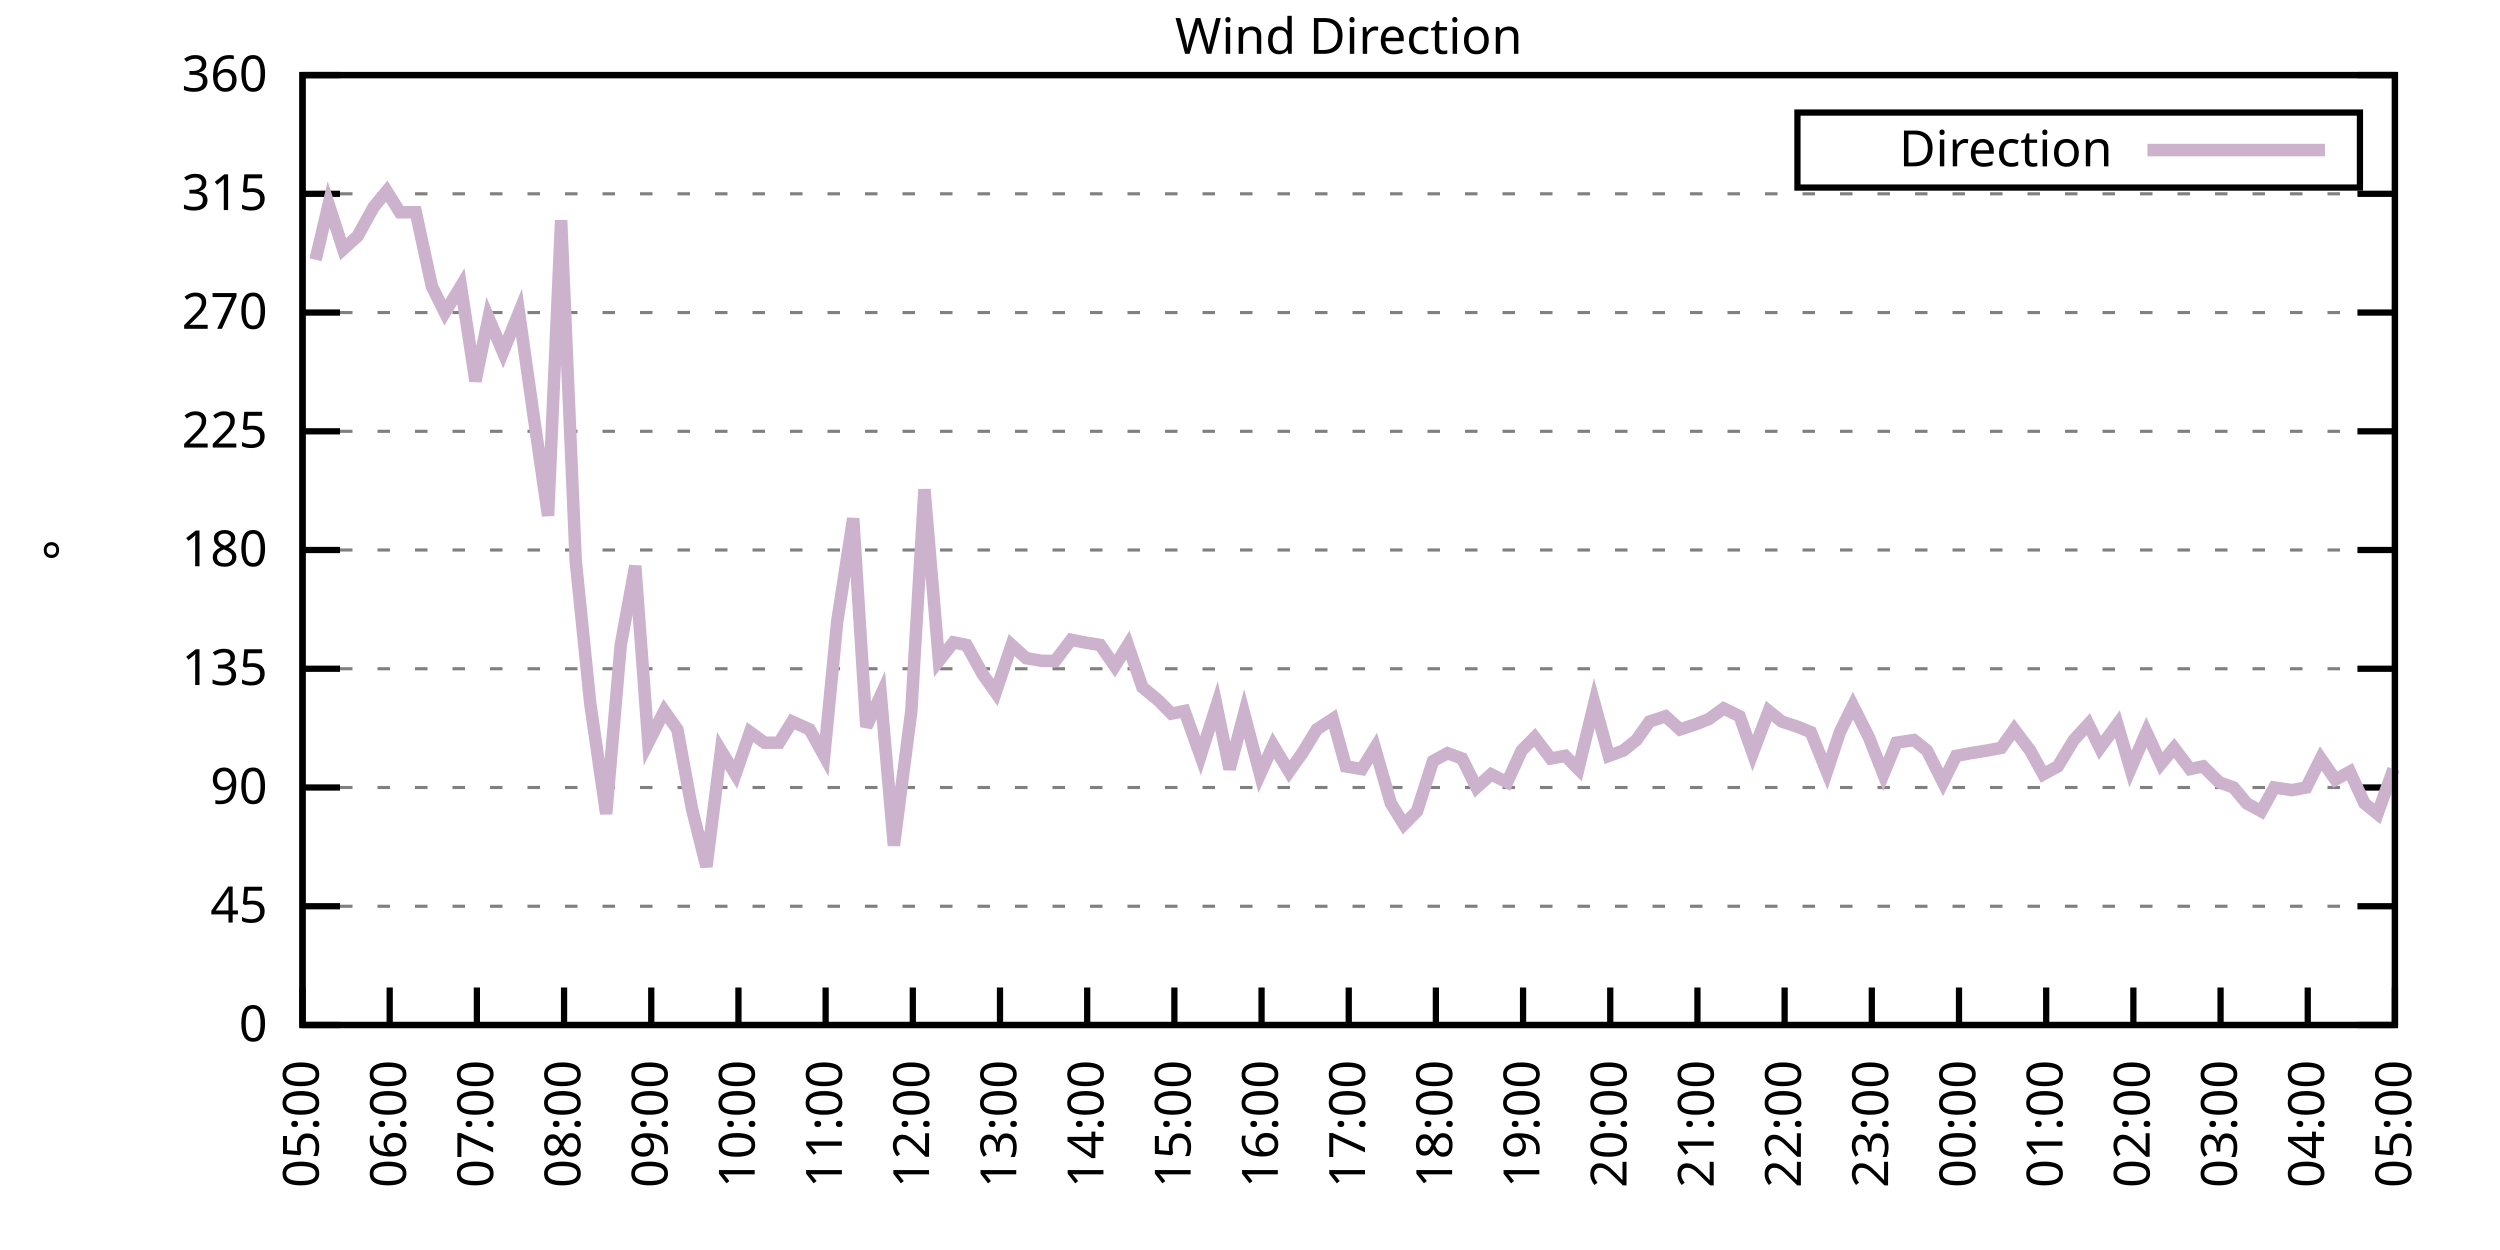
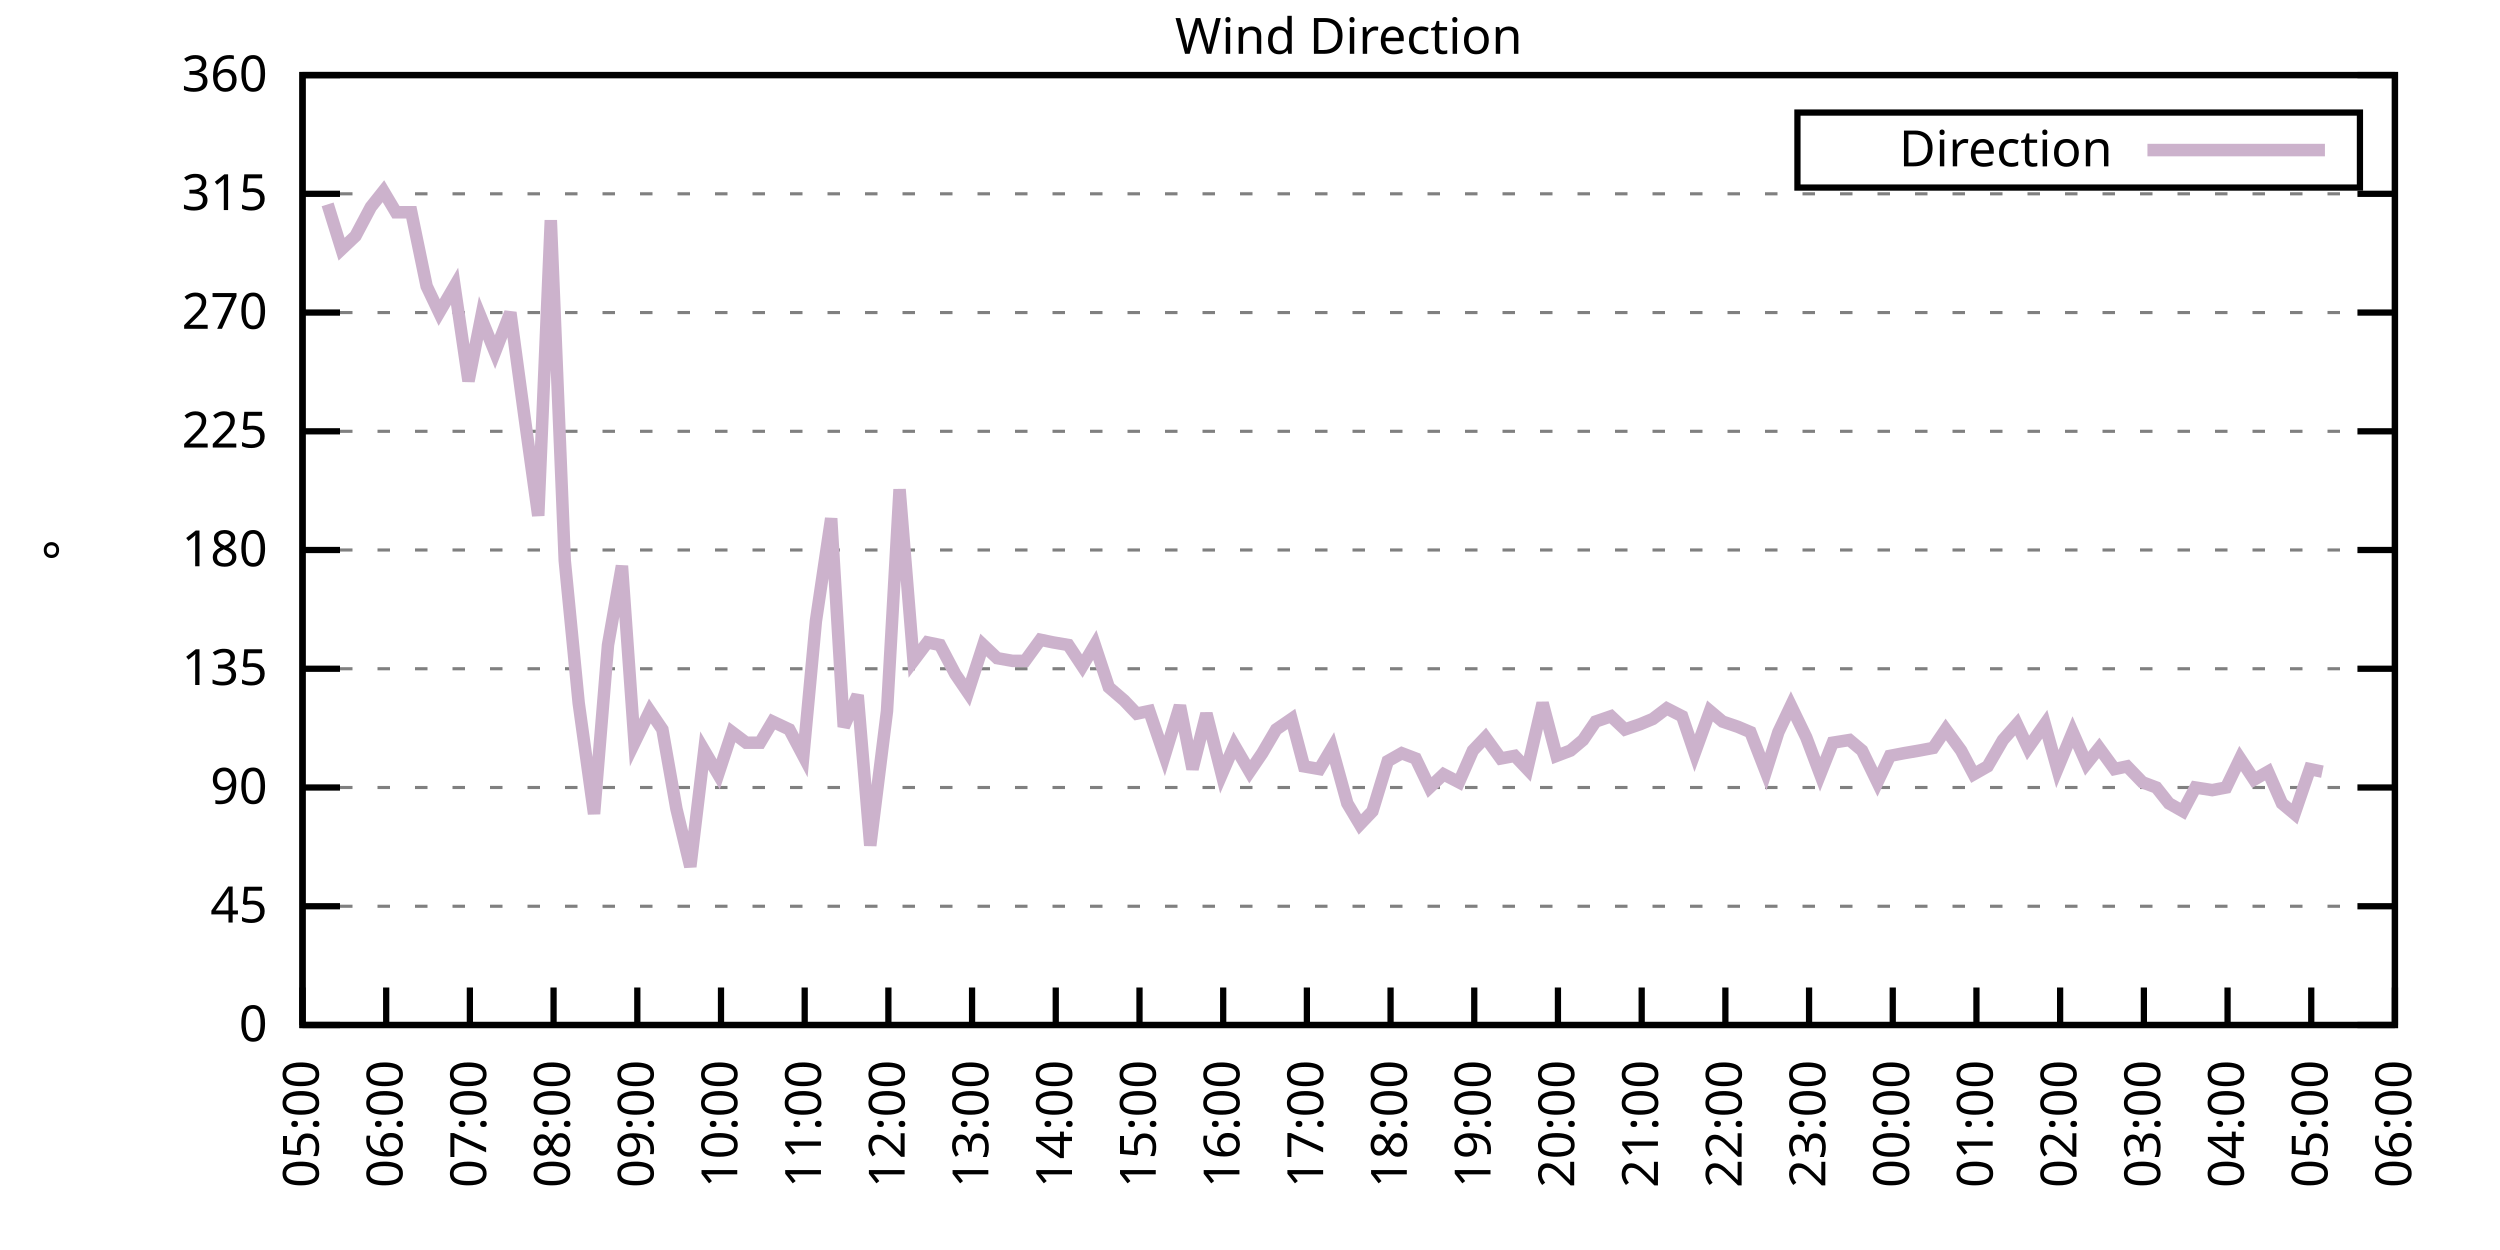
<svg xmlns="http://www.w3.org/2000/svg" xmlns:xlink="http://www.w3.org/1999/xlink" width="400" height="200" viewBox="0 0 400 200">
  <g id="gnuplot_canvas">
    <rect x="0" y="0" width="400" height="200" fill="none" />
    <defs>
      <circle id="gpDot" r="0.5" stroke-width="0.5" stroke="currentColor" />
      <path id="gpPt0" stroke-width="0.333" stroke="currentColor" d="M-1,0 h2 M0,-1 v2" />
      <path id="gpPt1" stroke-width="0.333" stroke="currentColor" d="M-1,-1 L1,1 M1,-1 L-1,1" />
      <path id="gpPt2" stroke-width="0.333" stroke="currentColor" d="M-1,0 L1,0 M0,-1 L0,1 M-1,-1 L1,1 M-1,1 L1,-1" />
      <rect id="gpPt3" stroke-width="0.333" stroke="currentColor" x="-1" y="-1" width="2" height="2" />
      <rect id="gpPt4" stroke-width="0.333" stroke="currentColor" fill="currentColor" x="-1" y="-1" width="2" height="2" />
      <circle id="gpPt5" stroke-width="0.333" stroke="currentColor" cx="0" cy="0" r="1" />
      <use xlink:href="#gpPt5" id="gpPt6" fill="currentColor" stroke="none" />
      <path id="gpPt7" stroke-width="0.333" stroke="currentColor" d="M0,-1.33 L-1.33,0.67 L1.33,0.67 z" />
      <use xlink:href="#gpPt7" id="gpPt8" fill="currentColor" stroke="none" />
      <use xlink:href="#gpPt7" id="gpPt9" stroke="currentColor" transform="rotate(180)" />
      <use xlink:href="#gpPt9" id="gpPt10" fill="currentColor" stroke="none" />
      <use xlink:href="#gpPt3" id="gpPt11" stroke="currentColor" transform="rotate(45)" />
      <use xlink:href="#gpPt11" id="gpPt12" fill="currentColor" stroke="none" />
      <path id="gpPt13" stroke-width="0.333" stroke="currentColor" d="M0,1.330 L1.265,0.411 L0.782,-1.067 L-0.782,-1.076 L-1.265,0.411 z" />
      <use xlink:href="#gpPt13" id="gpPt14" fill="currentColor" stroke="none" />
      <filter id="textbox" filterUnits="objectBoundingBox" x="0" y="0" height="1" width="1">
        <feFlood flood-color="white" flood-opacity="1" result="bgnd" />
        <feComposite in="SourceGraphic" in2="bgnd" operator="atop" />
      </filter>
      <filter id="greybox" filterUnits="objectBoundingBox" x="0" y="0" height="1" width="1">
        <feFlood flood-color="lightgrey" flood-opacity="1" result="grey" />
        <feComposite in="SourceGraphic" in2="grey" operator="atop" />
      </filter>
    </defs>
    <g fill="none" color="white" stroke="currentColor" stroke-width="1.00" stroke-linecap="butt" stroke-linejoin="miter">
</g>
    <g fill="none" color="black" stroke="currentColor" stroke-width="1.00" stroke-linecap="butt" stroke-linejoin="miter">
      <g stroke="none" shape-rendering="crispEdges">
        <polygon fill="rgb(255, 255, 255)" points="48.40,164.00 383.18,164.00 383.18,12.02 48.40,12.02 " />
      </g>
    </g>
    <g fill="none" color="black" stroke="currentColor" stroke-width="1.00" stroke-linecap="butt" stroke-linejoin="miter">
</g>
    <g fill="none" color="black" stroke="black" stroke-width="0.50" stroke-linecap="butt" stroke-linejoin="miter">
</g>
    <g fill="none" color="gray" stroke="currentColor" stroke-width="0.50" stroke-linecap="butt" stroke-linejoin="miter">
      <path stroke="gray" stroke-dasharray="2,4" class="gridline" d="M48.40,164.00 L383.19,164.00  " />
    </g>
    <g fill="none" color="gray" stroke="gray" stroke-width="1.00" stroke-linecap="butt" stroke-linejoin="miter">
</g>
    <g fill="none" color="black" stroke="currentColor" stroke-width="1.00" stroke-linecap="butt" stroke-linejoin="miter">
      <path stroke="black" d="M48.40,164.00 L54.40,164.00 M383.19,164.00 L377.19,164.00  " />
      <g transform="translate(42.80,166.60)" stroke="none" fill="black" font-family="Sans" font-size="8.00" text-anchor="end">
        <text>
          <tspan font-family="Sans"> 0</tspan>
        </text>
      </g>
    </g>
    <g fill="none" color="black" stroke="currentColor" stroke-width="1.00" stroke-linecap="butt" stroke-linejoin="miter">
</g>
    <g fill="none" color="black" stroke="black" stroke-width="0.50" stroke-linecap="butt" stroke-linejoin="miter">
</g>
    <g fill="none" color="gray" stroke="currentColor" stroke-width="0.50" stroke-linecap="butt" stroke-linejoin="miter">
      <path stroke="gray" stroke-dasharray="2,4" class="gridline" d="M48.40,145.00 L383.19,145.00  " />
    </g>
    <g fill="none" color="gray" stroke="gray" stroke-width="1.00" stroke-linecap="butt" stroke-linejoin="miter">
</g>
    <g fill="none" color="black" stroke="currentColor" stroke-width="1.00" stroke-linecap="butt" stroke-linejoin="miter">
      <path stroke="black" d="M48.40,145.00 L54.40,145.00 M383.19,145.00 L377.19,145.00  " />
      <g transform="translate(42.80,147.60)" stroke="none" fill="black" font-family="Sans" font-size="8.00" text-anchor="end">
        <text>
          <tspan font-family="Sans"> 45</tspan>
        </text>
      </g>
    </g>
    <g fill="none" color="black" stroke="currentColor" stroke-width="1.00" stroke-linecap="butt" stroke-linejoin="miter">
</g>
    <g fill="none" color="black" stroke="black" stroke-width="0.50" stroke-linecap="butt" stroke-linejoin="miter">
</g>
    <g fill="none" color="gray" stroke="currentColor" stroke-width="0.50" stroke-linecap="butt" stroke-linejoin="miter">
      <path stroke="gray" stroke-dasharray="2,4" class="gridline" d="M48.40,126.00 L383.19,126.00  " />
    </g>
    <g fill="none" color="gray" stroke="gray" stroke-width="1.00" stroke-linecap="butt" stroke-linejoin="miter">
</g>
    <g fill="none" color="black" stroke="currentColor" stroke-width="1.00" stroke-linecap="butt" stroke-linejoin="miter">
      <path stroke="black" d="M48.40,126.00 L54.40,126.00 M383.19,126.00 L377.19,126.00  " />
      <g transform="translate(42.80,128.60)" stroke="none" fill="black" font-family="Sans" font-size="8.00" text-anchor="end">
        <text>
          <tspan font-family="Sans"> 90</tspan>
        </text>
      </g>
    </g>
    <g fill="none" color="black" stroke="currentColor" stroke-width="1.00" stroke-linecap="butt" stroke-linejoin="miter">
</g>
    <g fill="none" color="black" stroke="black" stroke-width="0.50" stroke-linecap="butt" stroke-linejoin="miter">
</g>
    <g fill="none" color="gray" stroke="currentColor" stroke-width="0.50" stroke-linecap="butt" stroke-linejoin="miter">
      <path stroke="gray" stroke-dasharray="2,4" class="gridline" d="M48.40,107.00 L383.19,107.00  " />
    </g>
    <g fill="none" color="gray" stroke="gray" stroke-width="1.00" stroke-linecap="butt" stroke-linejoin="miter">
</g>
    <g fill="none" color="black" stroke="currentColor" stroke-width="1.00" stroke-linecap="butt" stroke-linejoin="miter">
      <path stroke="black" d="M48.40,107.00 L54.40,107.00 M383.19,107.00 L377.19,107.00  " />
      <g transform="translate(42.80,109.60)" stroke="none" fill="black" font-family="Sans" font-size="8.00" text-anchor="end">
        <text>
          <tspan font-family="Sans"> 135</tspan>
        </text>
      </g>
    </g>
    <g fill="none" color="black" stroke="currentColor" stroke-width="1.00" stroke-linecap="butt" stroke-linejoin="miter">
</g>
    <g fill="none" color="black" stroke="black" stroke-width="0.50" stroke-linecap="butt" stroke-linejoin="miter">
</g>
    <g fill="none" color="gray" stroke="currentColor" stroke-width="0.50" stroke-linecap="butt" stroke-linejoin="miter">
      <path stroke="gray" stroke-dasharray="2,4" class="gridline" d="M48.40,88.00 L383.19,88.00  " />
    </g>
    <g fill="none" color="gray" stroke="gray" stroke-width="1.00" stroke-linecap="butt" stroke-linejoin="miter">
</g>
    <g fill="none" color="black" stroke="currentColor" stroke-width="1.00" stroke-linecap="butt" stroke-linejoin="miter">
      <path stroke="black" d="M48.40,88.00 L54.40,88.00 M383.19,88.00 L377.19,88.00  " />
      <g transform="translate(42.80,90.60)" stroke="none" fill="black" font-family="Sans" font-size="8.00" text-anchor="end">
        <text>
          <tspan font-family="Sans"> 180</tspan>
        </text>
      </g>
    </g>
    <g fill="none" color="black" stroke="currentColor" stroke-width="1.00" stroke-linecap="butt" stroke-linejoin="miter">
</g>
    <g fill="none" color="black" stroke="black" stroke-width="0.50" stroke-linecap="butt" stroke-linejoin="miter">
</g>
    <g fill="none" color="gray" stroke="currentColor" stroke-width="0.50" stroke-linecap="butt" stroke-linejoin="miter">
      <path stroke="gray" stroke-dasharray="2,4" class="gridline" d="M48.40,69.01 L383.19,69.01  " />
    </g>
    <g fill="none" color="gray" stroke="gray" stroke-width="1.00" stroke-linecap="butt" stroke-linejoin="miter">
</g>
    <g fill="none" color="black" stroke="currentColor" stroke-width="1.00" stroke-linecap="butt" stroke-linejoin="miter">
      <path stroke="black" d="M48.40,69.01 L54.40,69.01 M383.19,69.01 L377.19,69.01  " />
      <g transform="translate(42.80,71.61)" stroke="none" fill="black" font-family="Sans" font-size="8.00" text-anchor="end">
        <text>
          <tspan font-family="Sans"> 225</tspan>
        </text>
      </g>
    </g>
    <g fill="none" color="black" stroke="currentColor" stroke-width="1.00" stroke-linecap="butt" stroke-linejoin="miter">
</g>
    <g fill="none" color="black" stroke="black" stroke-width="0.50" stroke-linecap="butt" stroke-linejoin="miter">
</g>
    <g fill="none" color="gray" stroke="currentColor" stroke-width="0.50" stroke-linecap="butt" stroke-linejoin="miter">
      <path stroke="gray" stroke-dasharray="2,4" class="gridline" d="M48.40,50.01 L383.19,50.01  " />
    </g>
    <g fill="none" color="gray" stroke="gray" stroke-width="1.00" stroke-linecap="butt" stroke-linejoin="miter">
</g>
    <g fill="none" color="black" stroke="currentColor" stroke-width="1.00" stroke-linecap="butt" stroke-linejoin="miter">
      <path stroke="black" d="M48.40,50.01 L54.40,50.01 M383.19,50.01 L377.19,50.01  " />
      <g transform="translate(42.80,52.61)" stroke="none" fill="black" font-family="Sans" font-size="8.00" text-anchor="end">
        <text>
          <tspan font-family="Sans"> 270</tspan>
        </text>
      </g>
    </g>
    <g fill="none" color="black" stroke="currentColor" stroke-width="1.00" stroke-linecap="butt" stroke-linejoin="miter">
</g>
    <g fill="none" color="black" stroke="black" stroke-width="0.50" stroke-linecap="butt" stroke-linejoin="miter">
</g>
    <g fill="none" color="gray" stroke="currentColor" stroke-width="0.50" stroke-linecap="butt" stroke-linejoin="miter">
      <path stroke="gray" stroke-dasharray="2,4" class="gridline" d="M48.40,31.01 L383.19,31.01  " />
    </g>
    <g fill="none" color="gray" stroke="gray" stroke-width="1.00" stroke-linecap="butt" stroke-linejoin="miter">
</g>
    <g fill="none" color="black" stroke="currentColor" stroke-width="1.00" stroke-linecap="butt" stroke-linejoin="miter">
      <path stroke="black" d="M48.40,31.01 L54.40,31.01 M383.19,31.01 L377.19,31.01  " />
      <g transform="translate(42.80,33.61)" stroke="none" fill="black" font-family="Sans" font-size="8.00" text-anchor="end">
        <text>
          <tspan font-family="Sans"> 315</tspan>
        </text>
      </g>
    </g>
    <g fill="none" color="black" stroke="currentColor" stroke-width="1.00" stroke-linecap="butt" stroke-linejoin="miter">
</g>
    <g fill="none" color="black" stroke="black" stroke-width="0.50" stroke-linecap="butt" stroke-linejoin="miter">
</g>
    <g fill="none" color="gray" stroke="currentColor" stroke-width="0.50" stroke-linecap="butt" stroke-linejoin="miter">
      <path stroke="gray" stroke-dasharray="2,4" class="gridline" d="M48.40,12.01 L383.19,12.01  " />
    </g>
    <g fill="none" color="gray" stroke="gray" stroke-width="1.00" stroke-linecap="butt" stroke-linejoin="miter">
</g>
    <g fill="none" color="black" stroke="currentColor" stroke-width="1.00" stroke-linecap="butt" stroke-linejoin="miter">
      <path stroke="black" d="M48.40,12.01 L54.40,12.01 M383.19,12.01 L377.19,12.01  " />
      <g transform="translate(42.80,14.61)" stroke="none" fill="black" font-family="Sans" font-size="8.00" text-anchor="end">
        <text>
          <tspan font-family="Sans"> 360</tspan>
        </text>
      </g>
    </g>
    <g fill="none" color="black" stroke="currentColor" stroke-width="1.00" stroke-linecap="butt" stroke-linejoin="miter">
      <path stroke="black" d="M48.40,164.00 L48.40,158.00  " />
      <g transform="translate(51.00,169.60) rotate(270.00)" stroke="none" fill="black" font-family="Sans" font-size="8.00" text-anchor="end">
        <text>
          <tspan font-family="Sans">05:00</tspan>
        </text>
      </g>
    </g>
    <g fill="none" color="black" stroke="currentColor" stroke-width="1.00" stroke-linecap="butt" stroke-linejoin="miter">
-       <path stroke="black" d="M62.35,164.00 L62.35,158.00  " />
-       <g transform="translate(64.95,169.60) rotate(270.00)" stroke="none" fill="black" font-family="Sans" font-size="8.00" text-anchor="end">
+       <path stroke="black" d="M61.79,164.00 L61.79,158.00  " />
+       <g transform="translate(64.39,169.60) rotate(270.00)" stroke="none" fill="black" font-family="Sans" font-size="8.00" text-anchor="end">
        <text>
          <tspan font-family="Sans">06:00</tspan>
        </text>
      </g>
    </g>
    <g fill="none" color="black" stroke="currentColor" stroke-width="1.00" stroke-linecap="butt" stroke-linejoin="miter">
-       <path stroke="black" d="M76.30,164.00 L76.30,158.00  " />
-       <g transform="translate(78.90,169.60) rotate(270.00)" stroke="none" fill="black" font-family="Sans" font-size="8.00" text-anchor="end">
+       <path stroke="black" d="M75.18,164.00 L75.18,158.00  " />
+       <g transform="translate(77.78,169.60) rotate(270.00)" stroke="none" fill="black" font-family="Sans" font-size="8.00" text-anchor="end">
        <text>
          <tspan font-family="Sans">07:00</tspan>
        </text>
      </g>
    </g>
    <g fill="none" color="black" stroke="currentColor" stroke-width="1.00" stroke-linecap="butt" stroke-linejoin="miter">
-       <path stroke="black" d="M90.25,164.00 L90.25,158.00  " />
-       <g transform="translate(92.85,169.60) rotate(270.00)" stroke="none" fill="black" font-family="Sans" font-size="8.00" text-anchor="end">
+       <path stroke="black" d="M88.57,164.00 L88.57,158.00  " />
+       <g transform="translate(91.17,169.60) rotate(270.00)" stroke="none" fill="black" font-family="Sans" font-size="8.00" text-anchor="end">
        <text>
          <tspan font-family="Sans">08:00</tspan>
        </text>
      </g>
    </g>
    <g fill="none" color="black" stroke="currentColor" stroke-width="1.00" stroke-linecap="butt" stroke-linejoin="miter">
-       <path stroke="black" d="M104.20,164.00 L104.20,158.00  " />
-       <g transform="translate(106.80,169.60) rotate(270.00)" stroke="none" fill="black" font-family="Sans" font-size="8.00" text-anchor="end">
+       <path stroke="black" d="M101.97,164.00 L101.97,158.00  " />
+       <g transform="translate(104.57,169.60) rotate(270.00)" stroke="none" fill="black" font-family="Sans" font-size="8.00" text-anchor="end">
        <text>
          <tspan font-family="Sans">09:00</tspan>
        </text>
      </g>
    </g>
    <g fill="none" color="black" stroke="currentColor" stroke-width="1.00" stroke-linecap="butt" stroke-linejoin="miter">
-       <path stroke="black" d="M118.15,164.00 L118.15,158.00  " />
-       <g transform="translate(120.75,169.60) rotate(270.00)" stroke="none" fill="black" font-family="Sans" font-size="8.00" text-anchor="end">
+       <path stroke="black" d="M115.36,164.00 L115.36,158.00  " />
+       <g transform="translate(117.96,169.60) rotate(270.00)" stroke="none" fill="black" font-family="Sans" font-size="8.00" text-anchor="end">
        <text>
          <tspan font-family="Sans">10:00</tspan>
        </text>
      </g>
    </g>
    <g fill="none" color="black" stroke="currentColor" stroke-width="1.00" stroke-linecap="butt" stroke-linejoin="miter">
-       <path stroke="black" d="M132.10,164.00 L132.10,158.00  " />
-       <g transform="translate(134.70,169.60) rotate(270.00)" stroke="none" fill="black" font-family="Sans" font-size="8.00" text-anchor="end">
+       <path stroke="black" d="M128.75,164.00 L128.75,158.00  " />
+       <g transform="translate(131.35,169.60) rotate(270.00)" stroke="none" fill="black" font-family="Sans" font-size="8.00" text-anchor="end">
        <text>
          <tspan font-family="Sans">11:00</tspan>
        </text>
      </g>
    </g>
    <g fill="none" color="black" stroke="currentColor" stroke-width="1.00" stroke-linecap="butt" stroke-linejoin="miter">
-       <path stroke="black" d="M146.05,164.00 L146.05,158.00  " />
-       <g transform="translate(148.65,169.60) rotate(270.00)" stroke="none" fill="black" font-family="Sans" font-size="8.00" text-anchor="end">
+       <path stroke="black" d="M142.14,164.00 L142.14,158.00  " />
+       <g transform="translate(144.74,169.60) rotate(270.00)" stroke="none" fill="black" font-family="Sans" font-size="8.00" text-anchor="end">
        <text>
          <tspan font-family="Sans">12:00</tspan>
        </text>
      </g>
    </g>
    <g fill="none" color="black" stroke="currentColor" stroke-width="1.00" stroke-linecap="butt" stroke-linejoin="miter">
-       <path stroke="black" d="M160.00,164.00 L160.00,158.00  " />
-       <g transform="translate(162.60,169.60) rotate(270.00)" stroke="none" fill="black" font-family="Sans" font-size="8.00" text-anchor="end">
+       <path stroke="black" d="M155.53,164.00 L155.53,158.00  " />
+       <g transform="translate(158.13,169.60) rotate(270.00)" stroke="none" fill="black" font-family="Sans" font-size="8.00" text-anchor="end">
        <text>
          <tspan font-family="Sans">13:00</tspan>
        </text>
      </g>
    </g>
    <g fill="none" color="black" stroke="currentColor" stroke-width="1.00" stroke-linecap="butt" stroke-linejoin="miter">
-       <path stroke="black" d="M173.95,164.00 L173.95,158.00  " />
-       <g transform="translate(176.55,169.60) rotate(270.00)" stroke="none" fill="black" font-family="Sans" font-size="8.00" text-anchor="end">
+       <path stroke="black" d="M168.92,164.00 L168.92,158.00  " />
+       <g transform="translate(171.52,169.60) rotate(270.00)" stroke="none" fill="black" font-family="Sans" font-size="8.00" text-anchor="end">
        <text>
          <tspan font-family="Sans">14:00</tspan>
        </text>
      </g>
    </g>
    <g fill="none" color="black" stroke="currentColor" stroke-width="1.00" stroke-linecap="butt" stroke-linejoin="miter">
-       <path stroke="black" d="M187.90,164.00 L187.90,158.00  " />
-       <g transform="translate(190.50,169.60) rotate(270.00)" stroke="none" fill="black" font-family="Sans" font-size="8.00" text-anchor="end">
+       <path stroke="black" d="M182.32,164.00 L182.32,158.00  " />
+       <g transform="translate(184.92,169.60) rotate(270.00)" stroke="none" fill="black" font-family="Sans" font-size="8.00" text-anchor="end">
        <text>
          <tspan font-family="Sans">15:00</tspan>
        </text>
      </g>
    </g>
    <g fill="none" color="black" stroke="currentColor" stroke-width="1.00" stroke-linecap="butt" stroke-linejoin="miter">
-       <path stroke="black" d="M201.85,164.00 L201.85,158.00  " />
-       <g transform="translate(204.45,169.60) rotate(270.00)" stroke="none" fill="black" font-family="Sans" font-size="8.00" text-anchor="end">
+       <path stroke="black" d="M195.71,164.00 L195.71,158.00  " />
+       <g transform="translate(198.31,169.60) rotate(270.00)" stroke="none" fill="black" font-family="Sans" font-size="8.00" text-anchor="end">
        <text>
          <tspan font-family="Sans">16:00</tspan>
        </text>
      </g>
    </g>
    <g fill="none" color="black" stroke="currentColor" stroke-width="1.00" stroke-linecap="butt" stroke-linejoin="miter">
-       <path stroke="black" d="M215.80,164.00 L215.80,158.00  " />
-       <g transform="translate(218.40,169.60) rotate(270.00)" stroke="none" fill="black" font-family="Sans" font-size="8.00" text-anchor="end">
+       <path stroke="black" d="M209.10,164.00 L209.10,158.00  " />
+       <g transform="translate(211.70,169.60) rotate(270.00)" stroke="none" fill="black" font-family="Sans" font-size="8.00" text-anchor="end">
        <text>
          <tspan font-family="Sans">17:00</tspan>
        </text>
      </g>
    </g>
    <g fill="none" color="black" stroke="currentColor" stroke-width="1.00" stroke-linecap="butt" stroke-linejoin="miter">
-       <path stroke="black" d="M229.74,164.00 L229.74,158.00  " />
-       <g transform="translate(232.34,169.60) rotate(270.00)" stroke="none" fill="black" font-family="Sans" font-size="8.00" text-anchor="end">
+       <path stroke="black" d="M222.49,164.00 L222.49,158.00  " />
+       <g transform="translate(225.09,169.60) rotate(270.00)" stroke="none" fill="black" font-family="Sans" font-size="8.00" text-anchor="end">
        <text>
          <tspan font-family="Sans">18:00</tspan>
        </text>
      </g>
    </g>
    <g fill="none" color="black" stroke="currentColor" stroke-width="1.00" stroke-linecap="butt" stroke-linejoin="miter">
-       <path stroke="black" d="M243.69,164.00 L243.69,158.00  " />
-       <g transform="translate(246.29,169.60) rotate(270.00)" stroke="none" fill="black" font-family="Sans" font-size="8.00" text-anchor="end">
+       <path stroke="black" d="M235.88,164.00 L235.88,158.00  " />
+       <g transform="translate(238.48,169.60) rotate(270.00)" stroke="none" fill="black" font-family="Sans" font-size="8.00" text-anchor="end">
        <text>
          <tspan font-family="Sans">19:00</tspan>
        </text>
      </g>
    </g>
    <g fill="none" color="black" stroke="currentColor" stroke-width="1.00" stroke-linecap="butt" stroke-linejoin="miter">
-       <path stroke="black" d="M257.64,164.00 L257.64,158.00  " />
-       <g transform="translate(260.24,169.60) rotate(270.00)" stroke="none" fill="black" font-family="Sans" font-size="8.00" text-anchor="end">
+       <path stroke="black" d="M249.27,164.00 L249.27,158.00  " />
+       <g transform="translate(251.87,169.60) rotate(270.00)" stroke="none" fill="black" font-family="Sans" font-size="8.00" text-anchor="end">
        <text>
          <tspan font-family="Sans">20:00</tspan>
        </text>
      </g>
    </g>
    <g fill="none" color="black" stroke="currentColor" stroke-width="1.00" stroke-linecap="butt" stroke-linejoin="miter">
-       <path stroke="black" d="M271.59,164.00 L271.59,158.00  " />
-       <g transform="translate(274.19,169.60) rotate(270.00)" stroke="none" fill="black" font-family="Sans" font-size="8.00" text-anchor="end">
+       <path stroke="black" d="M262.67,164.00 L262.67,158.00  " />
+       <g transform="translate(265.27,169.60) rotate(270.00)" stroke="none" fill="black" font-family="Sans" font-size="8.00" text-anchor="end">
        <text>
          <tspan font-family="Sans">21:00</tspan>
        </text>
      </g>
    </g>
    <g fill="none" color="black" stroke="currentColor" stroke-width="1.00" stroke-linecap="butt" stroke-linejoin="miter">
-       <path stroke="black" d="M285.54,164.00 L285.54,158.00  " />
-       <g transform="translate(288.14,169.60) rotate(270.00)" stroke="none" fill="black" font-family="Sans" font-size="8.00" text-anchor="end">
+       <path stroke="black" d="M276.06,164.00 L276.06,158.00  " />
+       <g transform="translate(278.66,169.60) rotate(270.00)" stroke="none" fill="black" font-family="Sans" font-size="8.00" text-anchor="end">
        <text>
          <tspan font-family="Sans">22:00</tspan>
        </text>
      </g>
    </g>
    <g fill="none" color="black" stroke="currentColor" stroke-width="1.00" stroke-linecap="butt" stroke-linejoin="miter">
-       <path stroke="black" d="M299.49,164.00 L299.49,158.00  " />
-       <g transform="translate(302.09,169.60) rotate(270.00)" stroke="none" fill="black" font-family="Sans" font-size="8.00" text-anchor="end">
+       <path stroke="black" d="M289.45,164.00 L289.45,158.00  " />
+       <g transform="translate(292.05,169.60) rotate(270.00)" stroke="none" fill="black" font-family="Sans" font-size="8.00" text-anchor="end">
        <text>
          <tspan font-family="Sans">23:00</tspan>
        </text>
      </g>
    </g>
    <g fill="none" color="black" stroke="currentColor" stroke-width="1.00" stroke-linecap="butt" stroke-linejoin="miter">
-       <path stroke="black" d="M313.44,164.00 L313.44,158.00  " />
-       <g transform="translate(316.04,169.60) rotate(270.00)" stroke="none" fill="black" font-family="Sans" font-size="8.00" text-anchor="end">
+       <path stroke="black" d="M302.84,164.00 L302.84,158.00  " />
+       <g transform="translate(305.44,169.60) rotate(270.00)" stroke="none" fill="black" font-family="Sans" font-size="8.00" text-anchor="end">
        <text>
          <tspan font-family="Sans">00:00</tspan>
        </text>
      </g>
    </g>
    <g fill="none" color="black" stroke="currentColor" stroke-width="1.00" stroke-linecap="butt" stroke-linejoin="miter">
-       <path stroke="black" d="M327.39,164.00 L327.39,158.00  " />
-       <g transform="translate(329.99,169.60) rotate(270.00)" stroke="none" fill="black" font-family="Sans" font-size="8.00" text-anchor="end">
+       <path stroke="black" d="M316.23,164.00 L316.23,158.00  " />
+       <g transform="translate(318.83,169.60) rotate(270.00)" stroke="none" fill="black" font-family="Sans" font-size="8.00" text-anchor="end">
        <text>
          <tspan font-family="Sans">01:00</tspan>
        </text>
      </g>
    </g>
    <g fill="none" color="black" stroke="currentColor" stroke-width="1.00" stroke-linecap="butt" stroke-linejoin="miter">
-       <path stroke="black" d="M341.34,164.00 L341.34,158.00  " />
-       <g transform="translate(343.94,169.60) rotate(270.00)" stroke="none" fill="black" font-family="Sans" font-size="8.00" text-anchor="end">
+       <path stroke="black" d="M329.62,164.00 L329.62,158.00  " />
+       <g transform="translate(332.22,169.60) rotate(270.00)" stroke="none" fill="black" font-family="Sans" font-size="8.00" text-anchor="end">
        <text>
          <tspan font-family="Sans">02:00</tspan>
        </text>
      </g>
    </g>
    <g fill="none" color="black" stroke="currentColor" stroke-width="1.00" stroke-linecap="butt" stroke-linejoin="miter">
-       <path stroke="black" d="M355.29,164.00 L355.29,158.00  " />
-       <g transform="translate(357.89,169.60) rotate(270.00)" stroke="none" fill="black" font-family="Sans" font-size="8.00" text-anchor="end">
+       <path stroke="black" d="M343.02,164.00 L343.02,158.00  " />
+       <g transform="translate(345.62,169.60) rotate(270.00)" stroke="none" fill="black" font-family="Sans" font-size="8.00" text-anchor="end">
        <text>
          <tspan font-family="Sans">03:00</tspan>
        </text>
      </g>
    </g>
    <g fill="none" color="black" stroke="currentColor" stroke-width="1.00" stroke-linecap="butt" stroke-linejoin="miter">
-       <path stroke="black" d="M369.24,164.00 L369.24,158.00  " />
-       <g transform="translate(371.84,169.60) rotate(270.00)" stroke="none" fill="black" font-family="Sans" font-size="8.00" text-anchor="end">
+       <path stroke="black" d="M356.41,164.00 L356.41,158.00  " />
+       <g transform="translate(359.01,169.60) rotate(270.00)" stroke="none" fill="black" font-family="Sans" font-size="8.00" text-anchor="end">
        <text>
          <tspan font-family="Sans">04:00</tspan>
+         </text>
+       </g>
+     </g>
+     <g fill="none" color="black" stroke="currentColor" stroke-width="1.00" stroke-linecap="butt" stroke-linejoin="miter">
+       <path stroke="black" d="M369.80,164.00 L369.80,158.00  " />
+       <g transform="translate(372.40,169.60) rotate(270.00)" stroke="none" fill="black" font-family="Sans" font-size="8.00" text-anchor="end">
+         <text>
+           <tspan font-family="Sans">05:00</tspan>
        </text>
      </g>
    </g>
    <g fill="none" color="black" stroke="currentColor" stroke-width="1.00" stroke-linecap="butt" stroke-linejoin="miter">
      <path stroke="black" d="M383.19,164.00 L383.19,158.00  " />
      <g transform="translate(385.79,169.60) rotate(270.00)" stroke="none" fill="black" font-family="Sans" font-size="8.00" text-anchor="end">
        <text>
-           <tspan font-family="Sans">05:00</tspan>
+           <tspan font-family="Sans">06:00</tspan>
        </text>
      </g>
    </g>
    <g fill="none" color="black" stroke="currentColor" stroke-width="1.00" stroke-linecap="butt" stroke-linejoin="miter">
</g>
    <g fill="none" color="black" stroke="currentColor" stroke-width="1.00" stroke-linecap="butt" stroke-linejoin="miter">
      <path stroke="black" d="M48.40,12.01 L48.40,164.00 L383.19,164.00 L383.19,12.01 L48.40,12.01 Z  " />
    </g>
    <g fill="none" color="black" stroke="currentColor" stroke-width="1.00" stroke-linecap="butt" stroke-linejoin="miter">
</g>
    <g fill="none" color="black" stroke="currentColor" stroke-width="1.00" stroke-linecap="butt" stroke-linejoin="miter">
      <path stroke="black" d="M287.59,30.01 L287.59,18.01 L377.59,18.01 L377.59,30.01 L287.59,30.01 Z  " />
    </g>
    <g id="Wind_direction_plot_1">
      <g fill="none" color="white" stroke="black" stroke-width="2.00" stroke-linecap="butt" stroke-linejoin="miter">
</g>
      <g fill="none" color="black" stroke="currentColor" stroke-width="2.00" stroke-linecap="butt" stroke-linejoin="miter">
        <g transform="translate(337.99,26.61)" stroke="none" fill="black" font-family="Sans" font-size="8.00" text-anchor="end">
          <text>
            <tspan font-family="Sans">Direction</tspan>
          </text>
        </g>
      </g>
      <g fill="none" color="black" stroke="currentColor" stroke-width="2.00" stroke-linecap="butt" stroke-linejoin="miter">
-         <path stroke="rgb(204, 178, 204)" d="M343.59,24.01 L371.99,24.01 M50.49,41.56 L52.58,32.70 L54.91,39.87 L57.23,37.76 L59.79,33.12 L61.88,30.59   L63.98,33.96 L66.53,33.96 L69.09,45.79 L71.18,50.01 L73.74,45.79 L76.07,60.98 L78.16,50.85 L80.48,56.34   L83.04,50.01 L85.37,66.47 L87.69,82.52 L89.78,35.23 L92.11,89.69 L94.43,112.49 L96.99,130.22 L99.32,103.20   L101.64,90.54 L103.73,118.83 L106.29,113.76 L108.38,116.71 L110.71,129.38 L113.03,138.67 L115.36,120.09 L117.68,123.89   L120.01,117.14 L122.33,118.83 L124.66,118.83 L126.75,115.45 L129.54,116.71 L131.87,120.94 L133.96,99.40 L136.51,82.94   L138.61,116.29 L140.93,111.23 L143.02,135.29 L145.81,113.76 L147.91,78.29 L150.23,105.74 L152.56,102.78 L154.65,103.20   L157.21,107.85 L159.30,110.80 L161.86,103.20 L164.18,105.31 L166.74,105.74 L168.83,105.74 L171.39,102.36 L173.48,102.78   L176.04,103.20 L178.36,106.58 L180.46,103.20 L182.78,109.96 L185.34,112.07 L187.43,114.18 L189.52,113.76 L192.08,120.94   L194.64,112.91 L196.73,123.05 L199.06,114.18 L201.61,123.89 L203.71,119.25 L206.26,123.47 L208.36,120.51 L210.68,116.71   L213.24,115.03 L215.33,122.62 L217.89,123.05 L219.98,119.67 L222.54,128.54 L224.63,131.91 L226.72,129.80 L229.28,121.78   L231.60,120.51 L233.93,121.36 L236.25,126.00 L238.58,123.89 L241.14,125.16 L243.46,120.09 L245.55,117.98 L248.11,121.36   L250.44,120.94 L252.53,123.05 L255.09,112.49 L257.41,120.94 L259.74,120.09 L261.83,118.40 L263.92,115.45 L266.48,114.60   L268.80,116.71 L271.36,115.87 L273.45,115.03 L275.78,113.34 L278.34,114.60 L280.43,120.51 L282.99,113.76 L285.08,115.45   L287.64,116.29 L289.73,117.14 L292.29,123.47 L294.38,117.14 L296.47,112.91 L299.03,117.98 L301.35,123.89 L303.44,118.83   L306.23,118.40 L308.33,120.09 L310.88,125.16 L312.98,120.94 L315.30,120.51 L317.86,120.09 L320.18,119.67 L322.28,116.71   L324.83,120.09 L326.93,123.89 L329.25,122.62 L331.81,118.40 L334.13,115.87 L335.99,119.67 L338.78,115.87 L340.88,123.05   L343.43,117.14 L345.76,122.20 L347.85,119.67 L350.41,123.05 L352.50,122.62 L355.06,125.16 L357.38,126.00 L359.48,128.54   L361.80,129.80 L363.89,126.00 L366.68,126.42 L369.01,126.00 L371.33,121.36 L373.66,124.74 L375.98,123.47 L378.31,128.54   L380.40,130.22 L382.96,123.05  " />
+         <path stroke="rgb(204, 178, 204)" d="M343.59,24.01 L371.99,24.01 M52.42,32.70 L54.65,39.87 L56.88,37.76 L59.34,33.12 L61.35,30.59 L63.35,33.96   L65.81,33.96 L68.26,45.79 L70.27,50.01 L72.73,45.79 L74.96,60.98 L76.97,50.85 L79.20,56.34 L81.66,50.01   L83.89,66.47 L86.12,82.52 L88.13,35.23 L90.36,89.69 L92.59,112.49 L95.05,130.22 L97.28,103.20 L99.51,90.54   L101.52,118.83 L103.98,113.76 L105.98,116.71 L108.22,129.38 L110.45,138.67 L112.68,120.09 L114.91,123.89 L117.14,117.14   L119.38,118.83 L121.61,118.83 L123.62,115.45 L126.29,116.71 L128.53,120.94 L130.54,99.40 L132.99,82.94 L135.00,116.29   L137.23,111.23 L139.24,135.29 L141.92,113.76 L143.93,78.29 L146.16,105.74 L148.39,102.78 L150.40,103.20 L152.85,107.85   L154.86,110.80 L157.32,103.20 L159.55,105.31 L162.01,105.74 L164.01,105.74 L166.47,102.36 L168.48,102.78 L170.93,103.20   L173.17,106.58 L175.17,103.20 L177.41,109.96 L179.86,112.07 L181.87,114.18 L183.88,113.76 L186.33,120.94 L188.79,112.91   L190.80,123.05 L193.03,114.18 L195.48,123.89 L197.49,119.25 L199.95,123.47 L201.96,120.51 L204.19,116.71 L206.64,115.03   L208.65,122.62 L211.11,123.05 L213.12,119.67 L215.57,128.54 L217.58,131.91 L219.59,129.80 L222.04,121.78 L224.28,120.51   L226.51,121.36 L228.74,126.00 L230.97,123.89 L233.43,125.16 L235.66,120.09 L237.67,117.98 L240.12,121.36 L242.36,120.94   L244.36,123.05 L246.82,112.49 L249.05,120.94 L251.28,120.09 L253.29,118.40 L255.30,115.45 L257.76,114.60 L259.99,116.71   L262.44,115.87 L264.45,115.03 L266.68,113.34 L269.14,114.60 L271.15,120.51 L273.60,113.76 L275.61,115.45 L278.07,116.29   L280.07,117.14 L282.53,123.47 L284.54,117.14 L286.55,112.91 L289.00,117.98 L291.23,123.89 L293.24,118.83 L295.92,118.40   L297.93,120.09 L300.39,125.16 L302.39,120.94 L304.63,120.51 L307.08,120.09 L309.31,119.67 L311.32,116.71 L313.78,120.09   L315.79,123.89 L318.02,122.62 L320.47,118.40 L322.70,115.87 L324.49,119.67 L327.17,115.87 L329.18,123.05 L331.63,117.14   L333.86,122.20 L335.87,119.67 L338.33,123.05 L340.34,122.62 L342.79,125.16 L345.02,126.00 L347.03,128.54 L349.26,129.80   L351.27,126.00 L353.95,126.42 L356.18,126.00 L358.42,121.36 L360.65,124.74 L362.88,123.47 L365.11,128.54 L367.12,130.22   L369.58,123.05 L371.58,123.47  " />
      </g>
    </g>
    <g fill="none" color="black" stroke="currentColor" stroke-width="2.00" stroke-linecap="butt" stroke-linejoin="miter">
</g>
    <g fill="none" color="black" stroke="black" stroke-width="1.00" stroke-linecap="butt" stroke-linejoin="miter">
</g>
    <g fill="none" color="black" stroke="currentColor" stroke-width="1.00" stroke-linecap="butt" stroke-linejoin="miter">
      <path stroke="black" d="M48.40,12.01 L48.40,164.00 L383.19,164.00 L383.19,12.01 L48.40,12.01 Z  " />
      <g transform="translate(12.80,88.01) rotate(270.00)" stroke="none" fill="black" font-family="Sans" font-size="8.00" text-anchor="middle">
        <text>
          <tspan font-family="Sans">°</tspan>
        </text>
      </g>
    </g>
    <g fill="none" color="black" stroke="currentColor" stroke-width="1.00" stroke-linecap="butt" stroke-linejoin="miter">
</g>
    <g fill="none" color="black" stroke="currentColor" stroke-width="1.00" stroke-linecap="butt" stroke-linejoin="miter">
      <g transform="translate(215.79,8.61)" stroke="none" fill="black" font-family="Sans" font-size="8.00" text-anchor="middle">
        <text>
          <tspan font-family="Sans">Wind Direction</tspan>
        </text>
      </g>
    </g>
    <g fill="none" color="black" stroke="currentColor" stroke-width="1.00" stroke-linecap="butt" stroke-linejoin="miter">
</g>
  </g>
</svg>
